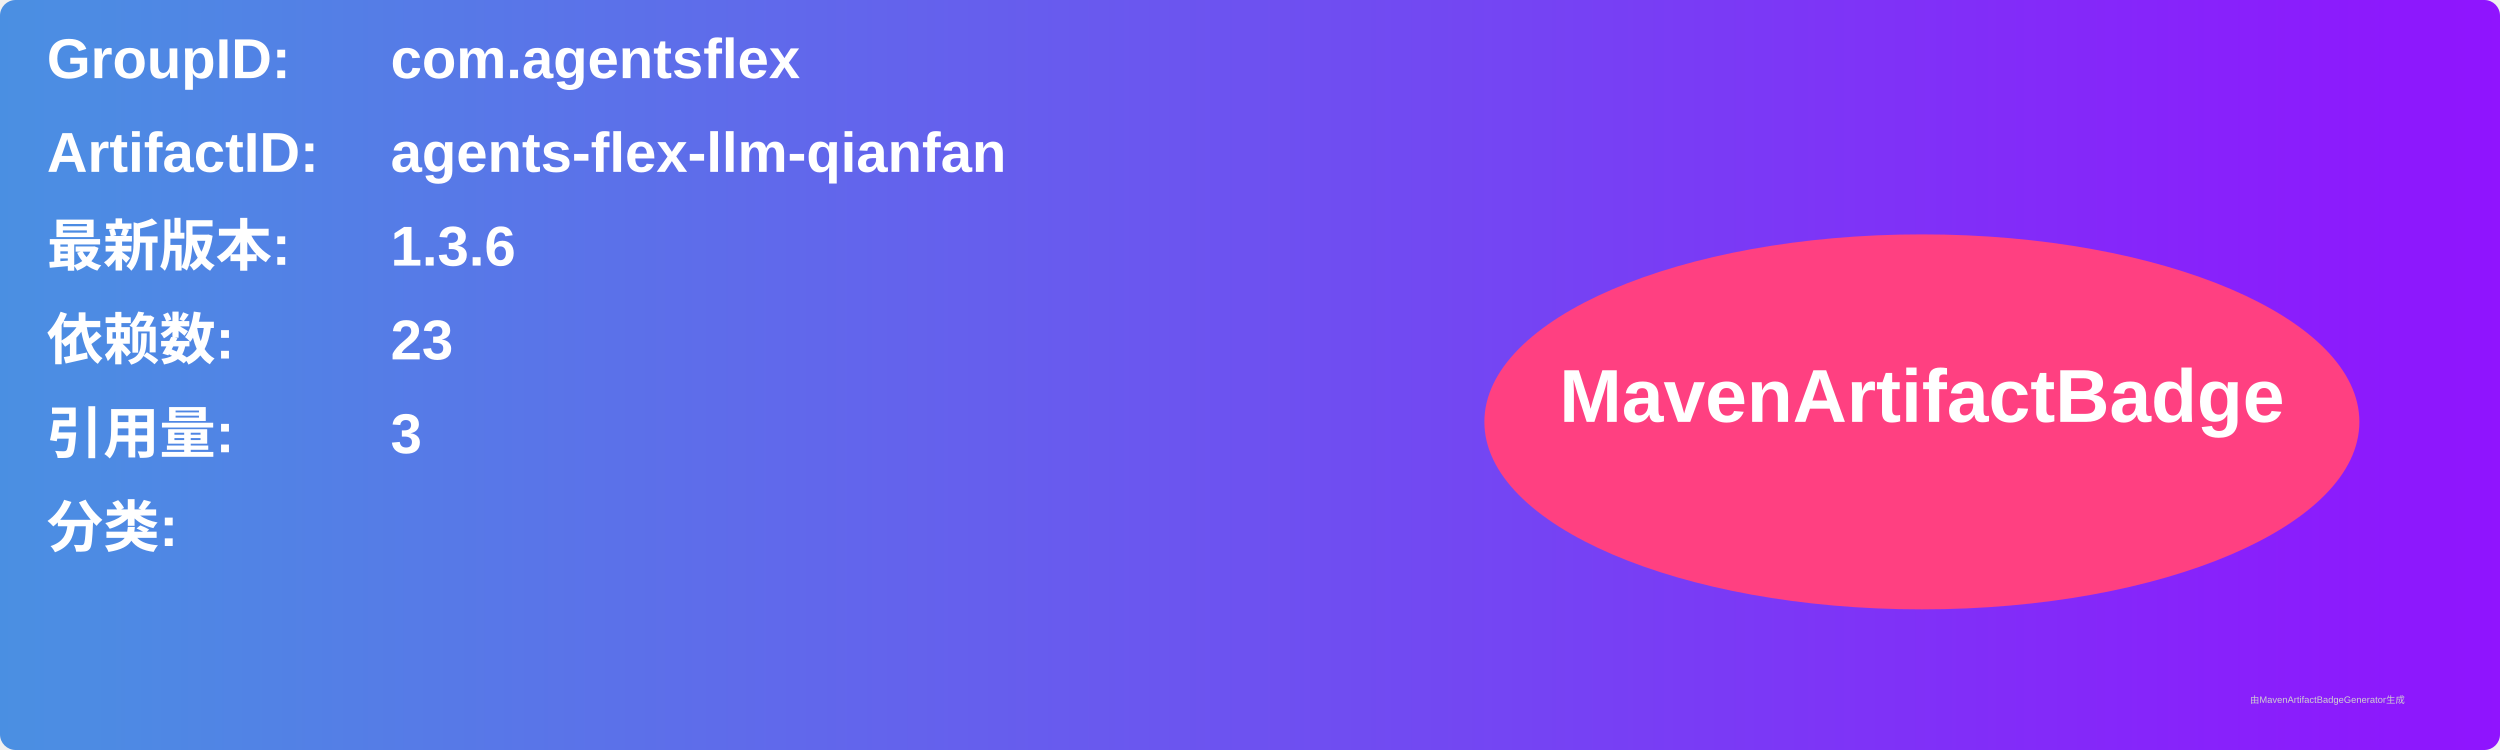
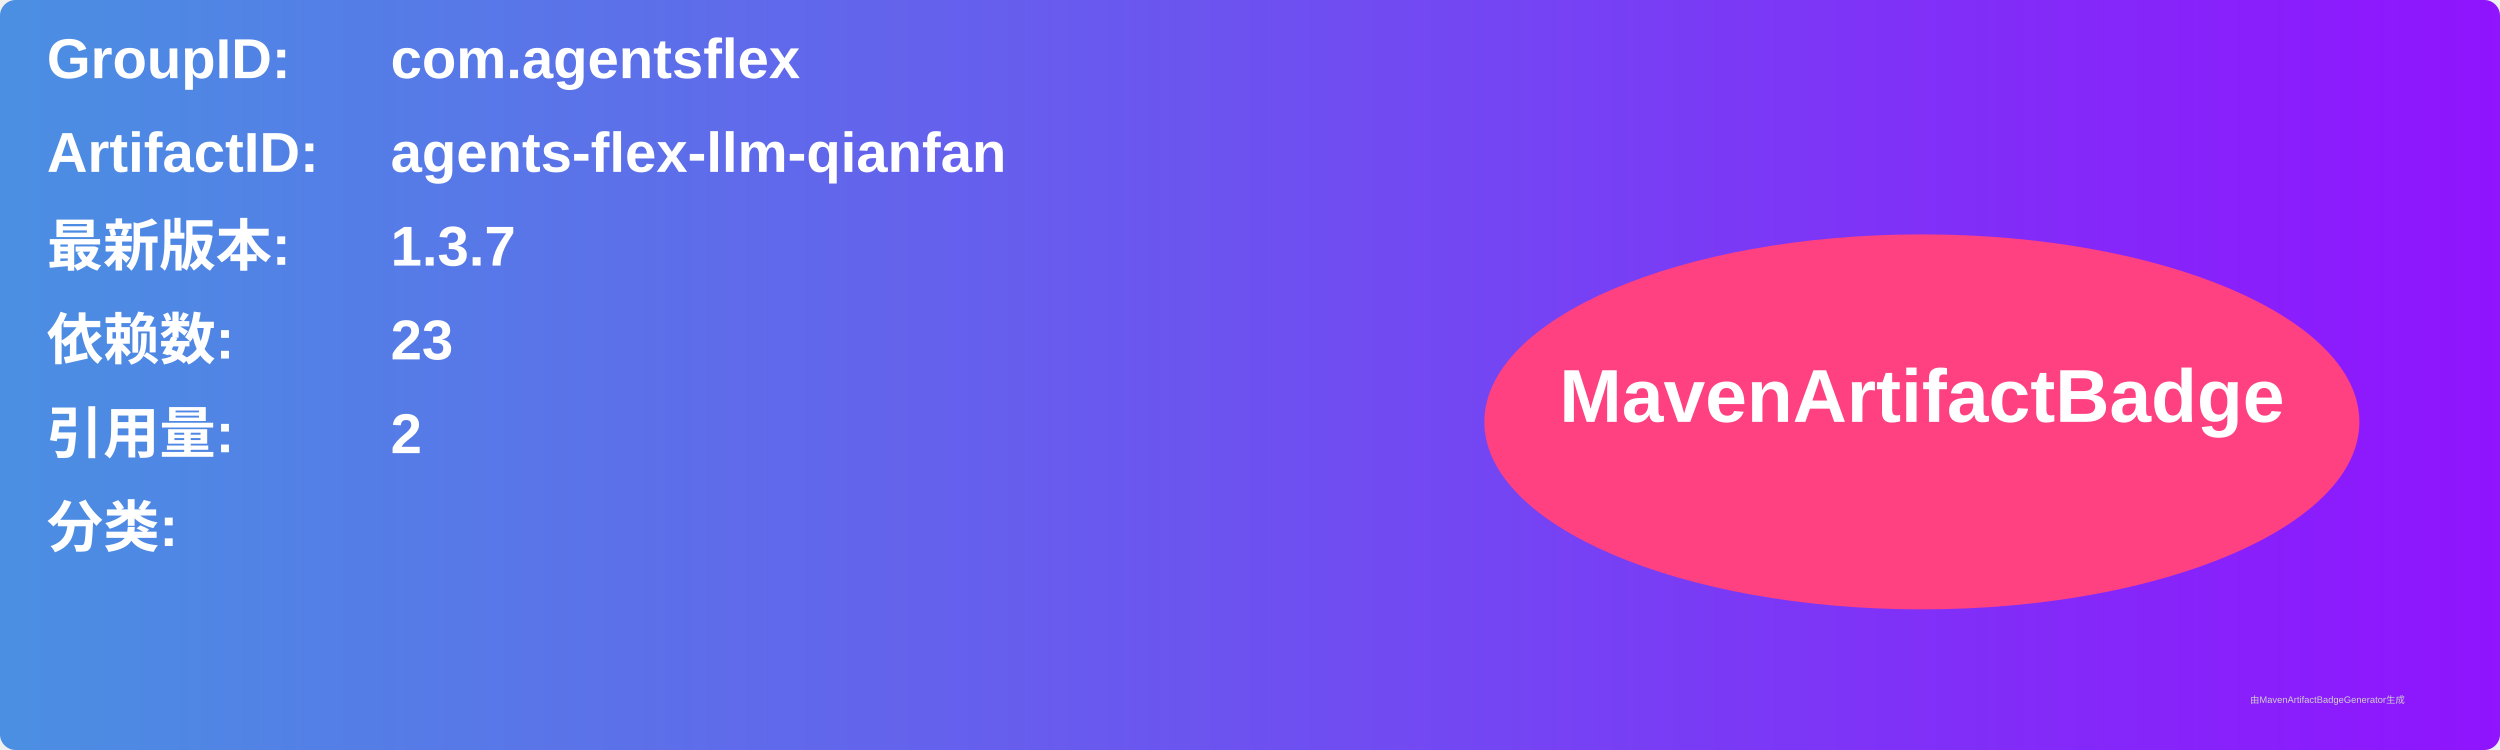
<svg xmlns="http://www.w3.org/2000/svg" width="800" height="240" viewBox="0 0 800 240">
  <linearGradient id="grad" x1="0%" y1="0%" x2="100%" y2="0%">
    <stop offset="0%" stop-color="#4a90e2" />
    <stop offset="100%" stop-color="#9013fe" />
  </linearGradient>
  <rect width="100%" height="100%" rx="5" ry="5" fill="url(#grad)" />
  <g transform="translate(15, 15)">
    <text x="0" y="10" font-family="Arial" font-size="18" fill="white" font-weight="bold" width="260">GroupID:</text>
    <text x="110" y="10" font-family="Arial" font-size="18" fill="white" font-weight="bold" width="460">com.agentsflex</text>
    <text x="0" y="40" font-family="Arial" font-size="18" fill="white" font-weight="bold" width="260">ArtifactID:</text>
    <text x="110" y="40" font-family="Arial" font-size="18" fill="white" font-weight="bold" width="460">agents-flex-llm-qianfan</text>
    <text x="0" y="70" font-family="Arial" font-size="18" fill="white" font-weight="bold">最新版本:</text>
    <text x="110" y="70" font-family="Arial" font-size="18" fill="white" font-weight="bold">
-       <tspan font-weight="bold">1.3.6</tspan>
+       <tspan font-weight="bold">1.3.7</tspan>
    </text>
    <text x="0" y="100" font-family="Arial" font-size="18" fill="white" font-weight="bold">依赖数: </text>
    <text x="110" y="100" font-family="Arial" font-size="18" fill="white">
      <tspan font-weight="bold">23</tspan>
    </text>
    <text x="0" y="130" font-family="Arial" font-size="18" fill="white" font-weight="bold">引用量: </text>
    <text x="110" y="130" font-family="Arial" font-size="18" fill="white">
-       <tspan font-weight="bold">3</tspan>
+       <tspan font-weight="bold">2</tspan>
    </text>
    <text x="0" y="160" font-family="Arial" font-size="18" fill="white" font-weight="bold">分类:</text>
    <text x="10" y="190" font-family="Arial" font-size="10" fill="white">
      <tspan font-weight="bold" />
    </text>
    <ellipse cx="600" cy="120" rx="140" ry="60" fill="#ff4081" />
    <text x="600" y="120" text-anchor="middle" font-family="Arial" font-size="24" fill="white" font-weight="bold">MavenArtifactBadge</text>
  </g>
  <text x="720" y="225" font-family="Arial" font-size="3" fill="#d0d0d0">由MavenArtifactBadgeGenerator生成</text>
</svg>
